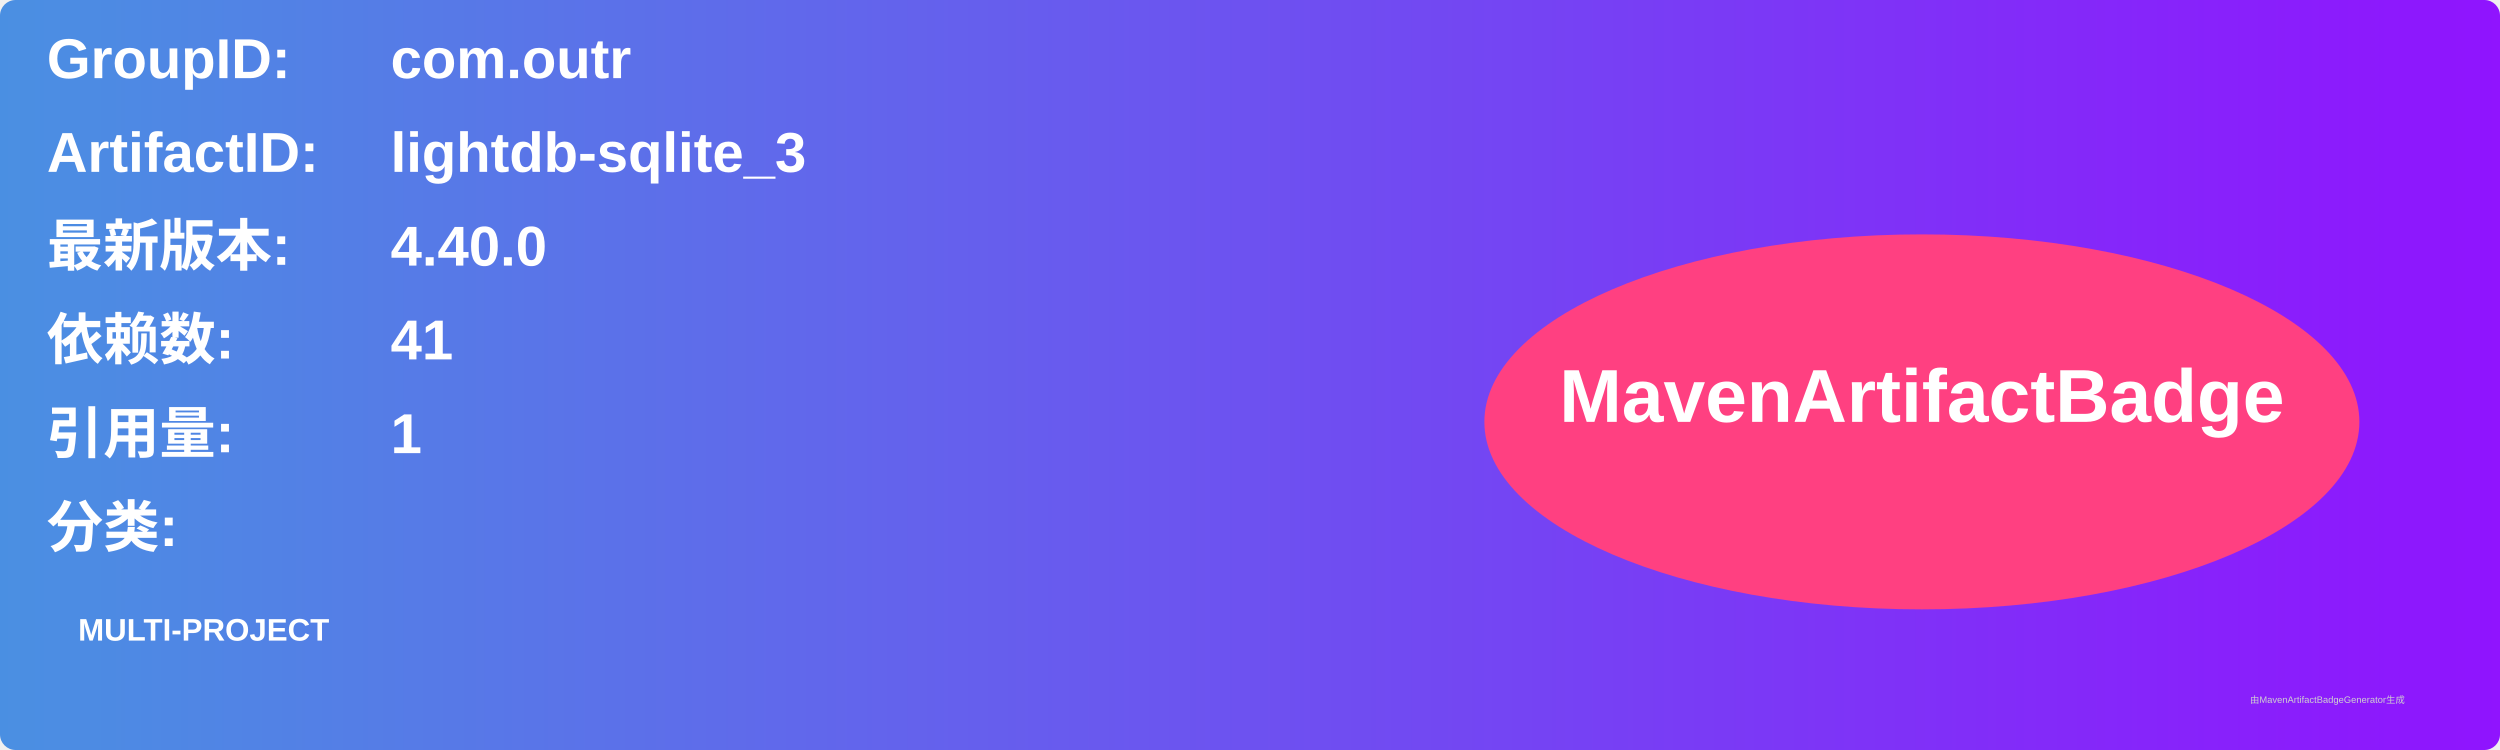
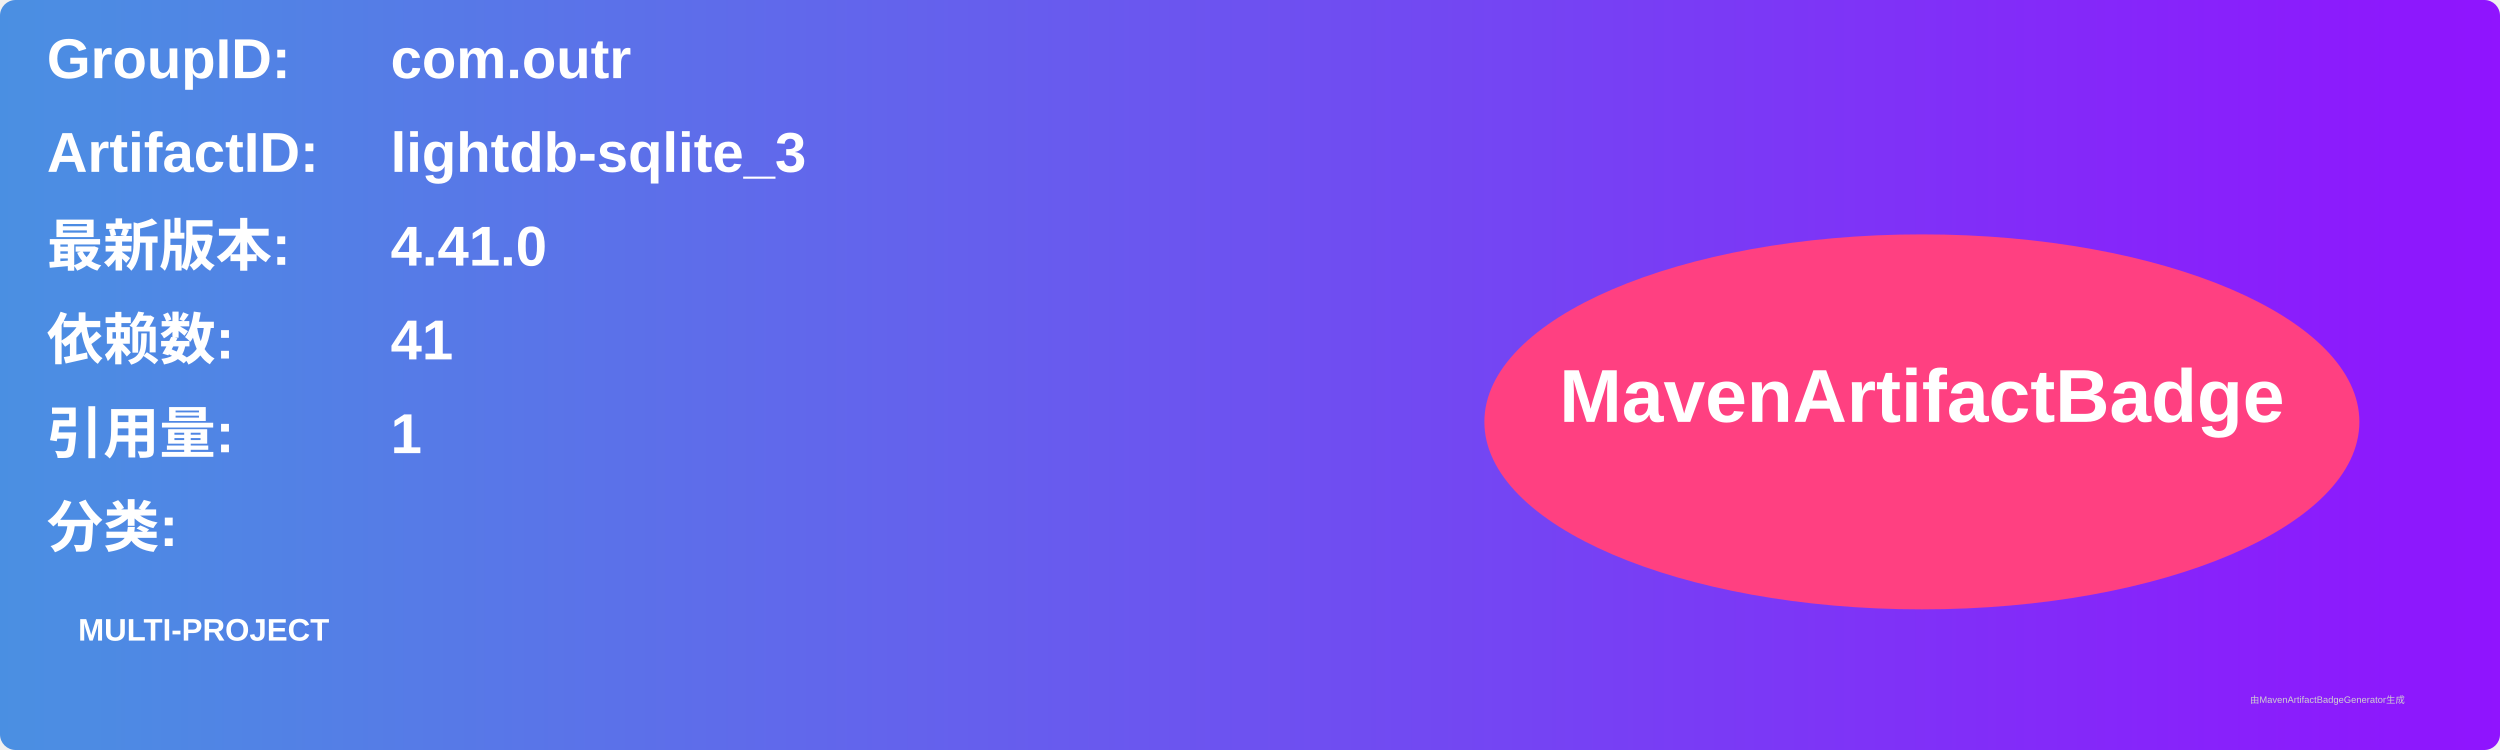
<svg xmlns="http://www.w3.org/2000/svg" width="800" height="240" viewBox="0 0 800 240">
  <linearGradient id="grad" x1="0%" y1="0%" x2="100%" y2="0%">
    <stop offset="0%" stop-color="#4a90e2" />
    <stop offset="100%" stop-color="#9013fe" />
  </linearGradient>
  <rect width="100%" height="100%" rx="5" ry="5" fill="url(#grad)" />
  <g transform="translate(15, 15)">
    <text x="0" y="10" font-family="Arial" font-size="18" fill="white" font-weight="bold" width="260">GroupID:</text>
    <text x="110" y="10" font-family="Arial" font-size="18" fill="white" font-weight="bold" width="460">com.outr</text>
    <text x="0" y="40" font-family="Arial" font-size="18" fill="white" font-weight="bold" width="260">ArtifactID:</text>
    <text x="110" y="40" font-family="Arial" font-size="18" fill="white" font-weight="bold" width="460">lightdb-sqlite_3</text>
    <text x="0" y="70" font-family="Arial" font-size="18" fill="white" font-weight="bold">最新版本:</text>
    <text x="110" y="70" font-family="Arial" font-size="18" fill="white" font-weight="bold">
-       <tspan font-weight="bold">4.40.0</tspan>
+       <tspan font-weight="bold">4.41.0</tspan>
    </text>
    <text x="0" y="100" font-family="Arial" font-size="18" fill="white" font-weight="bold">依赖数: </text>
    <text x="110" y="100" font-family="Arial" font-size="18" fill="white">
      <tspan font-weight="bold">41</tspan>
    </text>
    <text x="0" y="130" font-family="Arial" font-size="18" fill="white" font-weight="bold">引用量: </text>
    <text x="110" y="130" font-family="Arial" font-size="18" fill="white">
      <tspan font-weight="bold">1</tspan>
    </text>
    <text x="0" y="160" font-family="Arial" font-size="18" fill="white" font-weight="bold">分类:</text>
    <text x="10" y="190" font-family="Arial" font-size="10" fill="white">
      <tspan font-weight="bold">MULTI-PROJECT</tspan>
    </text>
    <ellipse cx="600" cy="120" rx="140" ry="60" fill="#ff4081" />
    <text x="600" y="120" text-anchor="middle" font-family="Arial" font-size="24" fill="white" font-weight="bold">MavenArtifactBadge</text>
  </g>
  <text x="720" y="225" font-family="Arial" font-size="3" fill="#d0d0d0">由MavenArtifactBadgeGenerator生成</text>
</svg>
